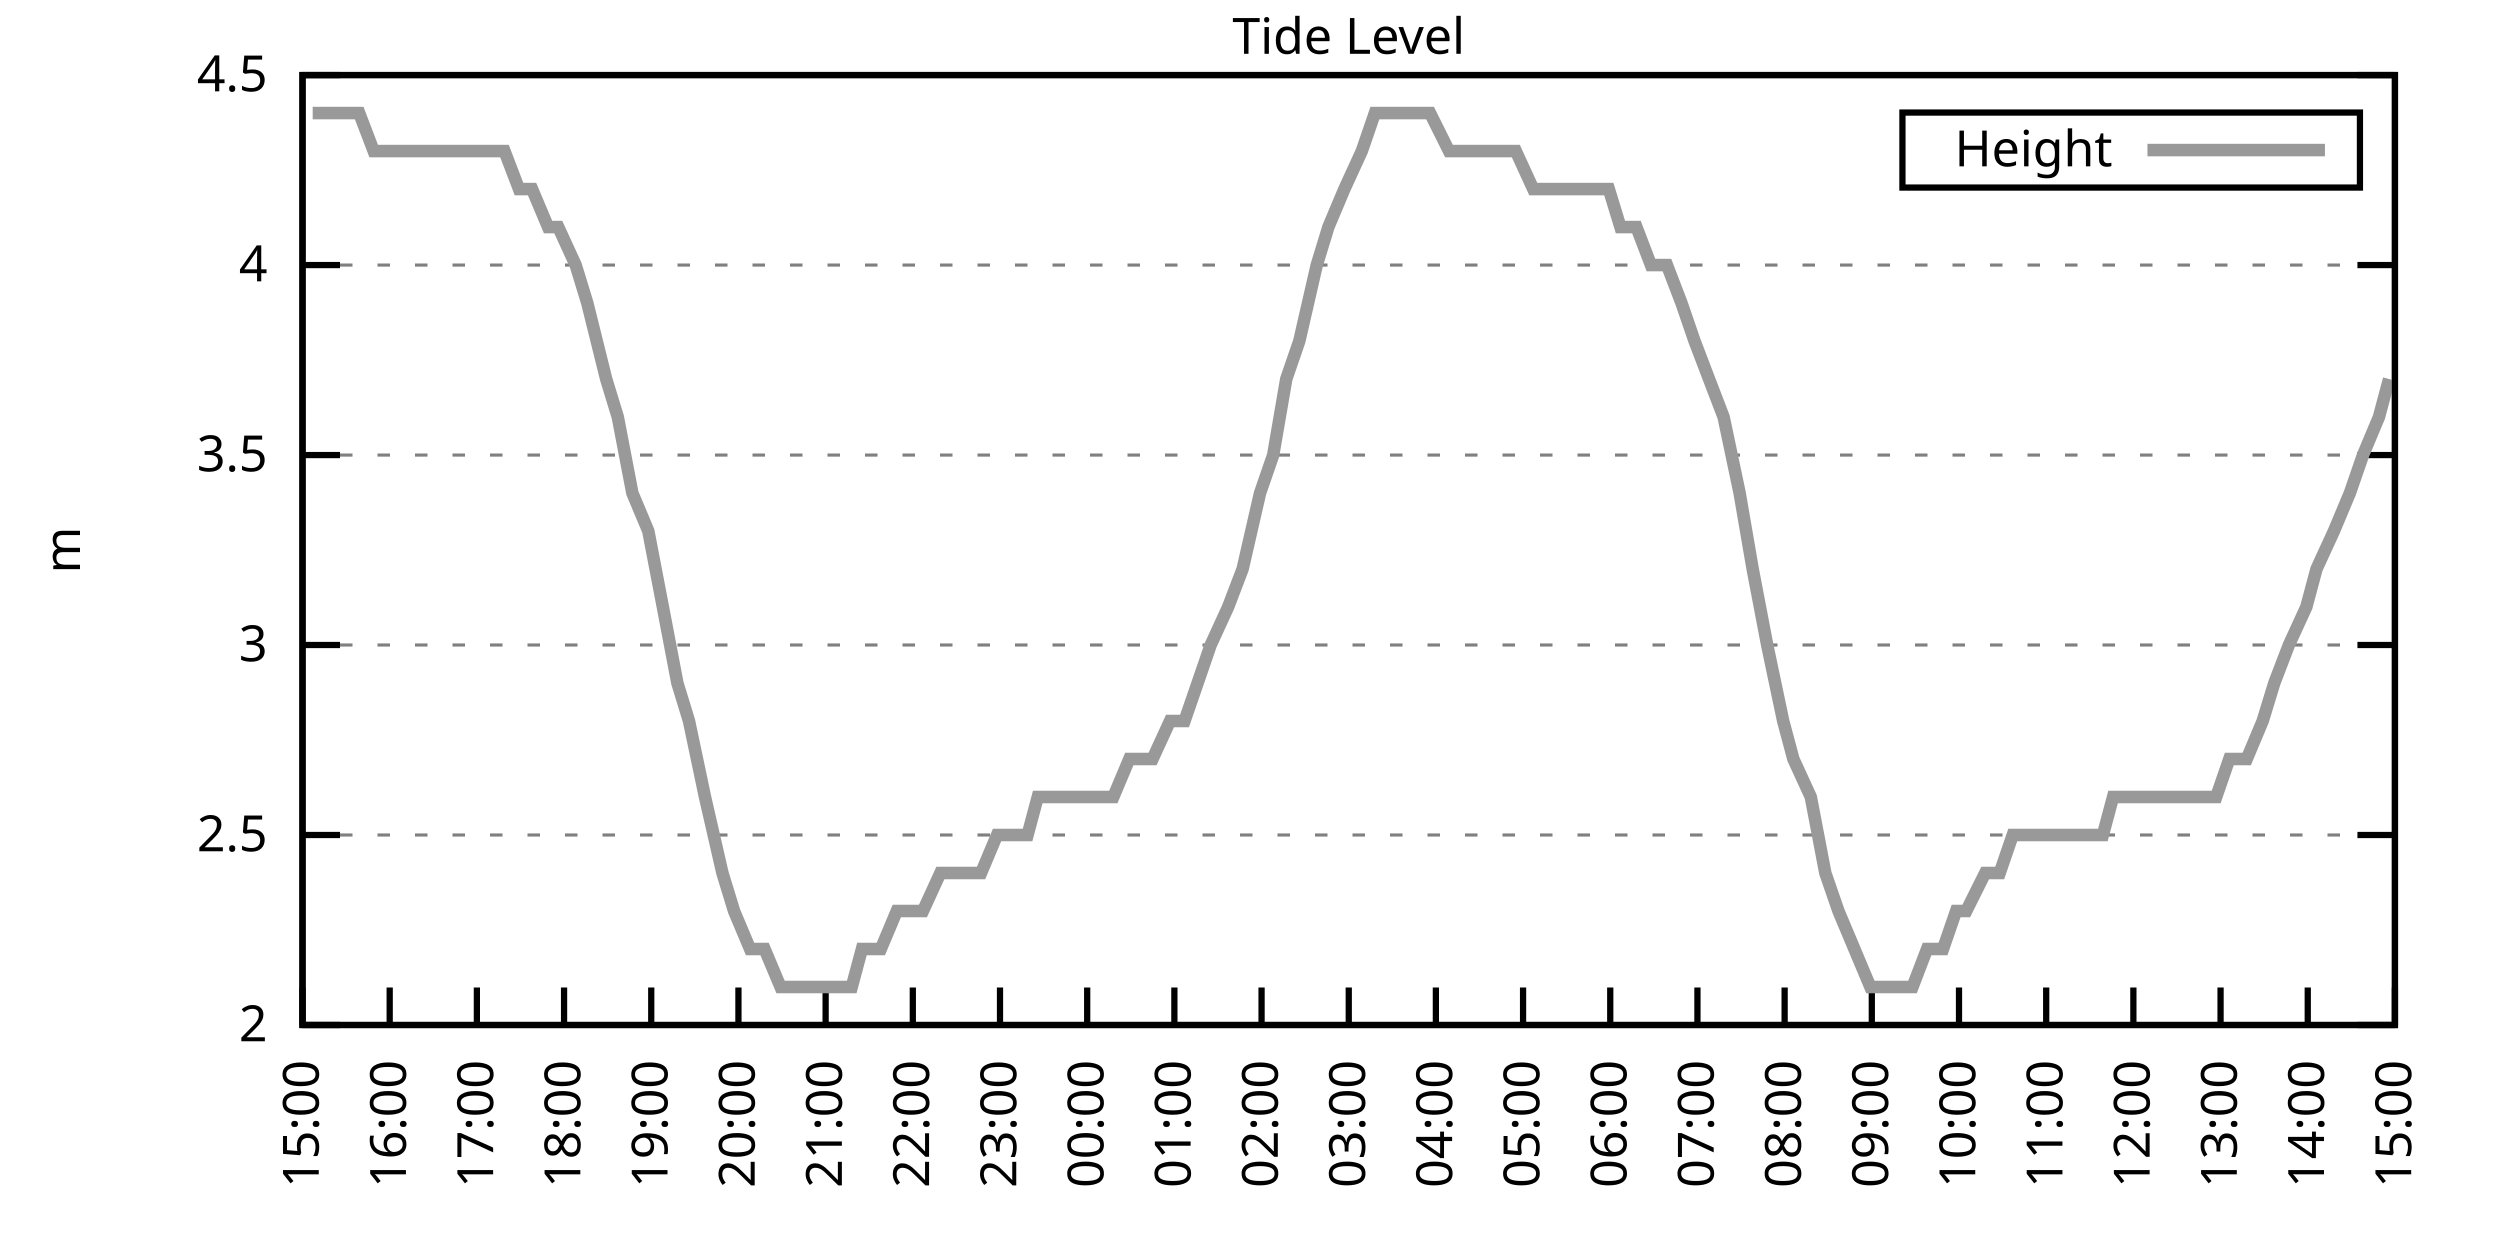
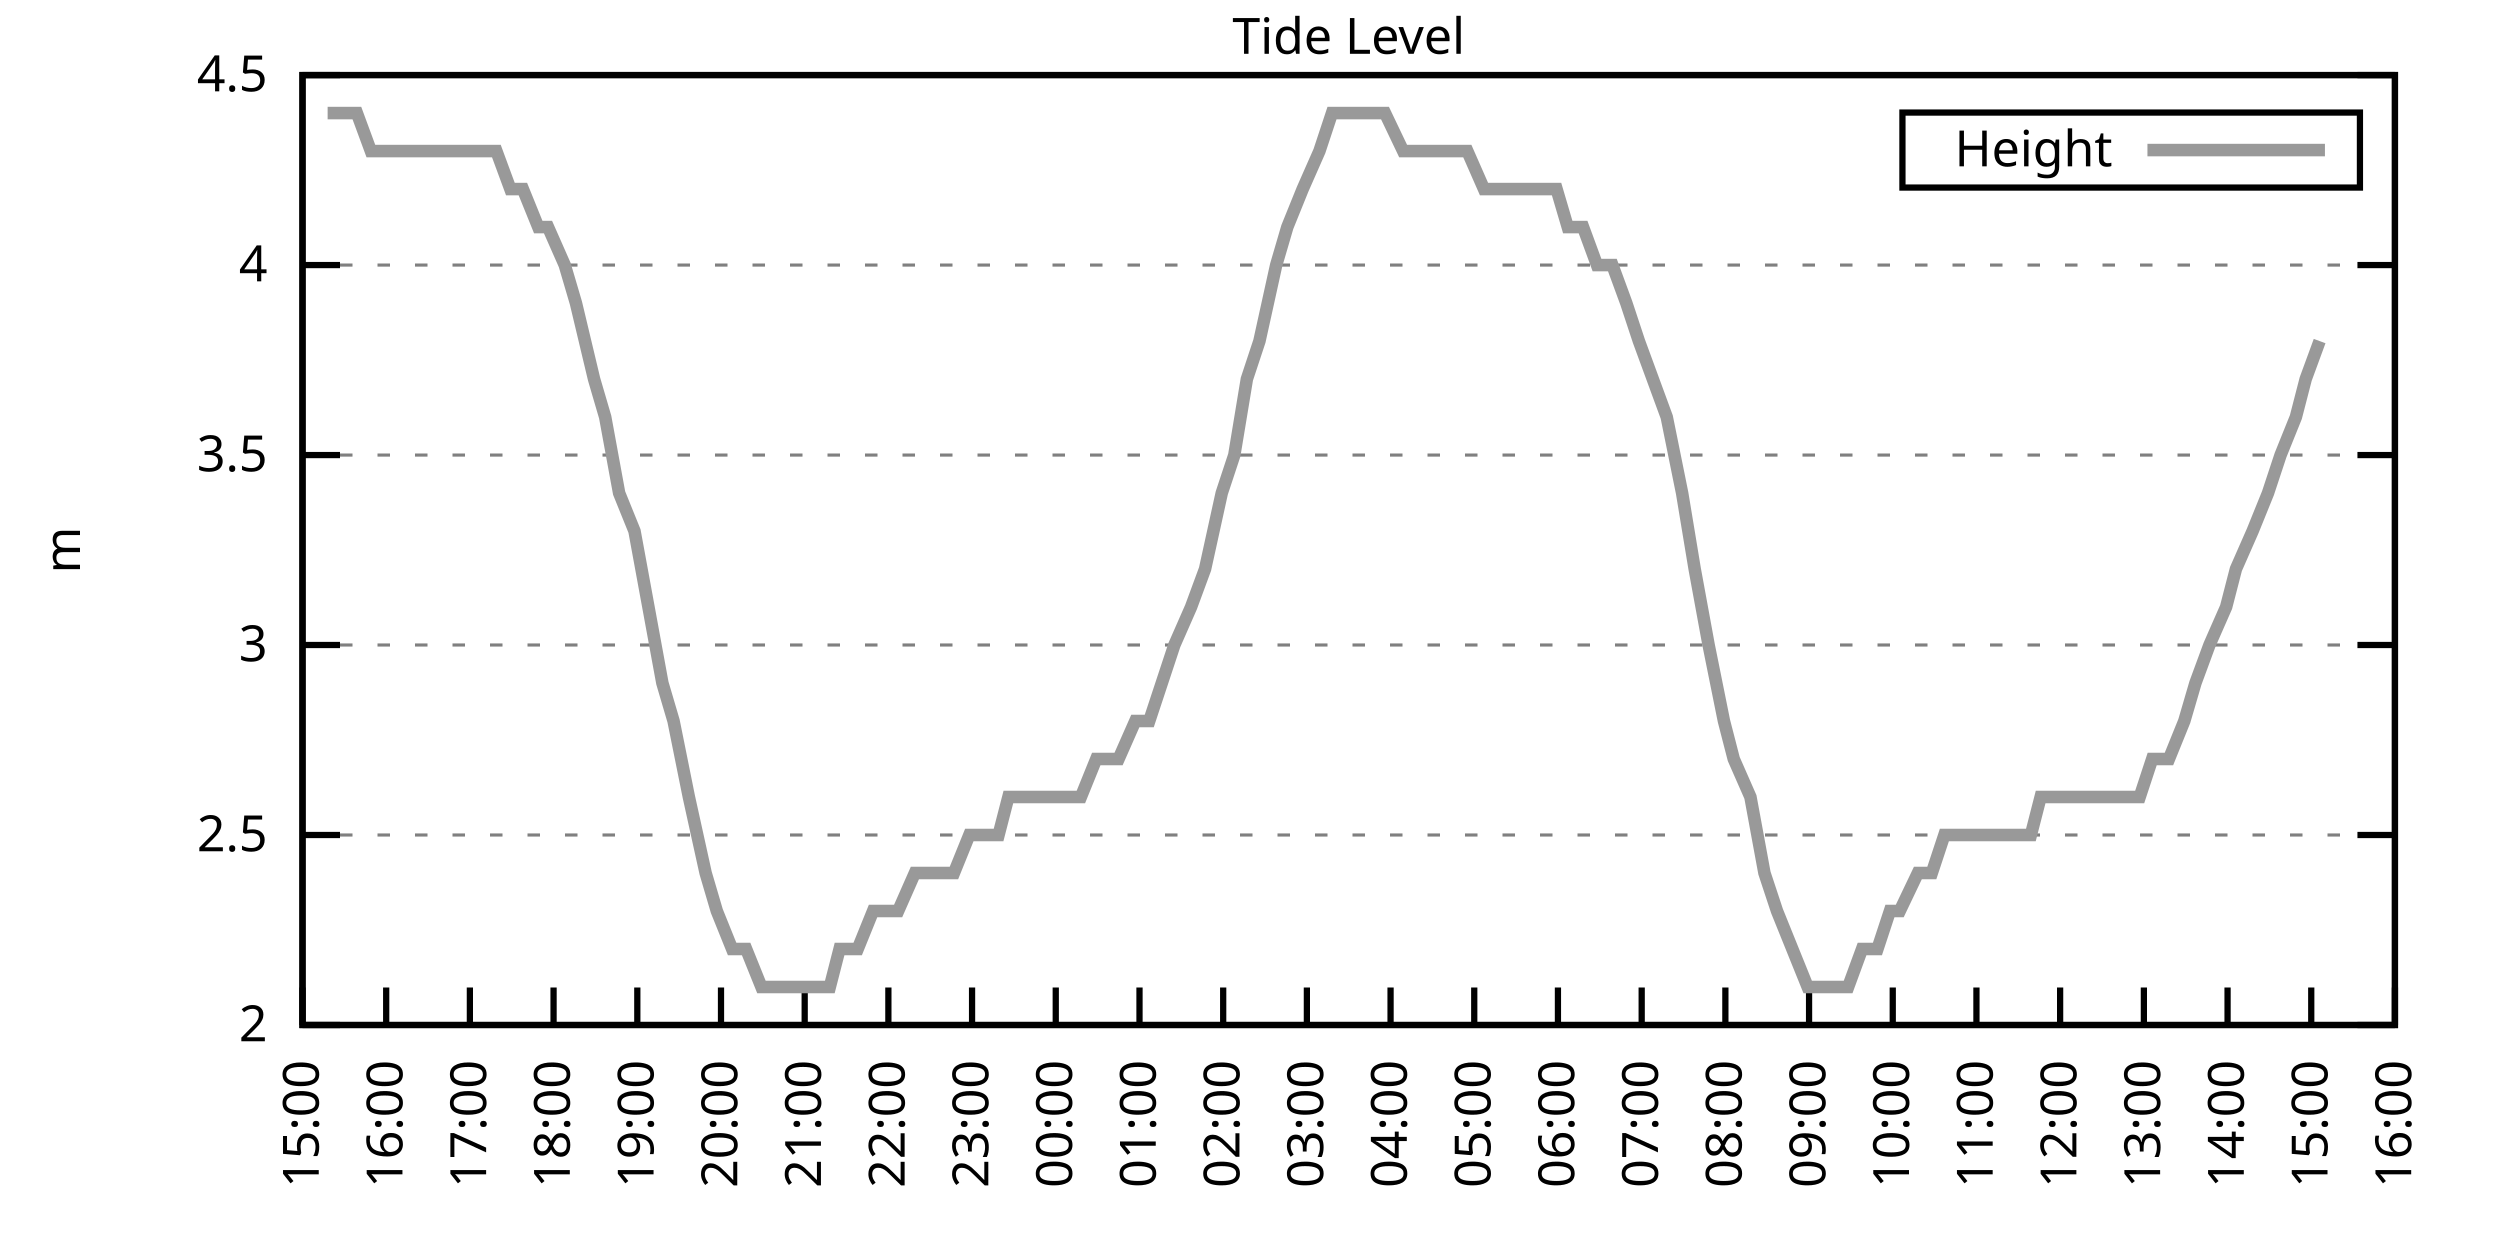
<svg xmlns="http://www.w3.org/2000/svg" xmlns:xlink="http://www.w3.org/1999/xlink" width="400" height="200" viewBox="0 0 400 200">
  <g id="gnuplot_canvas">
    <rect x="0" y="0" width="400" height="200" fill="none" />
    <defs>
      <circle id="gpDot" r="0.5" stroke-width="0.5" stroke="currentColor" />
      <path id="gpPt0" stroke-width="0.333" stroke="currentColor" d="M-1,0 h2 M0,-1 v2" />
      <path id="gpPt1" stroke-width="0.333" stroke="currentColor" d="M-1,-1 L1,1 M1,-1 L-1,1" />
      <path id="gpPt2" stroke-width="0.333" stroke="currentColor" d="M-1,0 L1,0 M0,-1 L0,1 M-1,-1 L1,1 M-1,1 L1,-1" />
      <rect id="gpPt3" stroke-width="0.333" stroke="currentColor" x="-1" y="-1" width="2" height="2" />
      <rect id="gpPt4" stroke-width="0.333" stroke="currentColor" fill="currentColor" x="-1" y="-1" width="2" height="2" />
      <circle id="gpPt5" stroke-width="0.333" stroke="currentColor" cx="0" cy="0" r="1" />
      <use xlink:href="#gpPt5" id="gpPt6" fill="currentColor" stroke="none" />
      <path id="gpPt7" stroke-width="0.333" stroke="currentColor" d="M0,-1.33 L-1.33,0.67 L1.33,0.67 z" />
      <use xlink:href="#gpPt7" id="gpPt8" fill="currentColor" stroke="none" />
      <use xlink:href="#gpPt7" id="gpPt9" stroke="currentColor" transform="rotate(180)" />
      <use xlink:href="#gpPt9" id="gpPt10" fill="currentColor" stroke="none" />
      <use xlink:href="#gpPt3" id="gpPt11" stroke="currentColor" transform="rotate(45)" />
      <use xlink:href="#gpPt11" id="gpPt12" fill="currentColor" stroke="none" />
      <path id="gpPt13" stroke-width="0.333" stroke="currentColor" d="M0,1.330 L1.265,0.411 L0.782,-1.067 L-0.782,-1.076 L-1.265,0.411 z" />
      <use xlink:href="#gpPt13" id="gpPt14" fill="currentColor" stroke="none" />
      <filter id="textbox" filterUnits="objectBoundingBox" x="0" y="0" height="1" width="1">
        <feFlood flood-color="white" flood-opacity="1" result="bgnd" />
        <feComposite in="SourceGraphic" in2="bgnd" operator="atop" />
      </filter>
      <filter id="greybox" filterUnits="objectBoundingBox" x="0" y="0" height="1" width="1">
        <feFlood flood-color="lightgrey" flood-opacity="1" result="grey" />
        <feComposite in="SourceGraphic" in2="grey" operator="atop" />
      </filter>
    </defs>
    <g fill="none" color="white" stroke="currentColor" stroke-width="1.00" stroke-linecap="butt" stroke-linejoin="miter">
</g>
    <g fill="none" color="black" stroke="currentColor" stroke-width="1.00" stroke-linecap="butt" stroke-linejoin="miter">
      <g stroke="none" shape-rendering="crispEdges">
        <polygon fill="rgb(255, 255, 255)" points="48.40,164.00 383.18,164.00 383.18,12.02 48.40,12.02 " />
      </g>
    </g>
    <g fill="none" color="black" stroke="currentColor" stroke-width="1.00" stroke-linecap="butt" stroke-linejoin="miter">
</g>
    <g fill="none" color="black" stroke="black" stroke-width="0.50" stroke-linecap="butt" stroke-linejoin="miter">
</g>
    <g fill="none" color="gray" stroke="currentColor" stroke-width="0.50" stroke-linecap="butt" stroke-linejoin="miter">
      <path stroke="gray" stroke-dasharray="2,4" class="gridline" d="M48.40,164.00 L383.19,164.00  " />
    </g>
    <g fill="none" color="gray" stroke="gray" stroke-width="1.00" stroke-linecap="butt" stroke-linejoin="miter">
</g>
    <g fill="none" color="black" stroke="currentColor" stroke-width="1.00" stroke-linecap="butt" stroke-linejoin="miter">
      <path stroke="black" d="M48.40,164.00 L54.40,164.00 M383.19,164.00 L377.19,164.00  " />
      <g transform="translate(42.80,166.60)" stroke="none" fill="black" font-family="Sans" font-size="8.00" text-anchor="end">
        <text>
          <tspan font-family="Sans"> 2</tspan>
        </text>
      </g>
    </g>
    <g fill="none" color="black" stroke="currentColor" stroke-width="1.00" stroke-linecap="butt" stroke-linejoin="miter">
</g>
    <g fill="none" color="black" stroke="black" stroke-width="0.50" stroke-linecap="butt" stroke-linejoin="miter">
</g>
    <g fill="none" color="gray" stroke="currentColor" stroke-width="0.50" stroke-linecap="butt" stroke-linejoin="miter">
      <path stroke="gray" stroke-dasharray="2,4" class="gridline" d="M48.40,133.60 L383.19,133.60  " />
    </g>
    <g fill="none" color="gray" stroke="gray" stroke-width="1.00" stroke-linecap="butt" stroke-linejoin="miter">
</g>
    <g fill="none" color="black" stroke="currentColor" stroke-width="1.00" stroke-linecap="butt" stroke-linejoin="miter">
      <path stroke="black" d="M48.40,133.60 L54.40,133.60 M383.19,133.60 L377.19,133.60  " />
      <g transform="translate(42.80,136.20)" stroke="none" fill="black" font-family="Sans" font-size="8.00" text-anchor="end">
        <text>
          <tspan font-family="Sans"> 2.5</tspan>
        </text>
      </g>
    </g>
    <g fill="none" color="black" stroke="currentColor" stroke-width="1.00" stroke-linecap="butt" stroke-linejoin="miter">
</g>
    <g fill="none" color="black" stroke="black" stroke-width="0.50" stroke-linecap="butt" stroke-linejoin="miter">
</g>
    <g fill="none" color="gray" stroke="currentColor" stroke-width="0.50" stroke-linecap="butt" stroke-linejoin="miter">
      <path stroke="gray" stroke-dasharray="2,4" class="gridline" d="M48.40,103.20 L383.19,103.20  " />
    </g>
    <g fill="none" color="gray" stroke="gray" stroke-width="1.00" stroke-linecap="butt" stroke-linejoin="miter">
</g>
    <g fill="none" color="black" stroke="currentColor" stroke-width="1.00" stroke-linecap="butt" stroke-linejoin="miter">
      <path stroke="black" d="M48.40,103.20 L54.40,103.20 M383.19,103.20 L377.19,103.20  " />
      <g transform="translate(42.80,105.80)" stroke="none" fill="black" font-family="Sans" font-size="8.00" text-anchor="end">
        <text>
          <tspan font-family="Sans"> 3</tspan>
        </text>
      </g>
    </g>
    <g fill="none" color="black" stroke="currentColor" stroke-width="1.00" stroke-linecap="butt" stroke-linejoin="miter">
</g>
    <g fill="none" color="black" stroke="black" stroke-width="0.50" stroke-linecap="butt" stroke-linejoin="miter">
</g>
    <g fill="none" color="gray" stroke="currentColor" stroke-width="0.50" stroke-linecap="butt" stroke-linejoin="miter">
      <path stroke="gray" stroke-dasharray="2,4" class="gridline" d="M48.40,72.81 L383.19,72.81  " />
    </g>
    <g fill="none" color="gray" stroke="gray" stroke-width="1.00" stroke-linecap="butt" stroke-linejoin="miter">
</g>
    <g fill="none" color="black" stroke="currentColor" stroke-width="1.00" stroke-linecap="butt" stroke-linejoin="miter">
      <path stroke="black" d="M48.40,72.81 L54.40,72.81 M383.19,72.81 L377.19,72.81  " />
      <g transform="translate(42.80,75.41)" stroke="none" fill="black" font-family="Sans" font-size="8.00" text-anchor="end">
        <text>
          <tspan font-family="Sans"> 3.5</tspan>
        </text>
      </g>
    </g>
    <g fill="none" color="black" stroke="currentColor" stroke-width="1.00" stroke-linecap="butt" stroke-linejoin="miter">
</g>
    <g fill="none" color="black" stroke="black" stroke-width="0.50" stroke-linecap="butt" stroke-linejoin="miter">
</g>
    <g fill="none" color="gray" stroke="currentColor" stroke-width="0.50" stroke-linecap="butt" stroke-linejoin="miter">
      <path stroke="gray" stroke-dasharray="2,4" class="gridline" d="M48.40,42.41 L383.19,42.41  " />
    </g>
    <g fill="none" color="gray" stroke="gray" stroke-width="1.00" stroke-linecap="butt" stroke-linejoin="miter">
</g>
    <g fill="none" color="black" stroke="currentColor" stroke-width="1.00" stroke-linecap="butt" stroke-linejoin="miter">
      <path stroke="black" d="M48.40,42.41 L54.40,42.41 M383.19,42.41 L377.19,42.41  " />
      <g transform="translate(42.80,45.01)" stroke="none" fill="black" font-family="Sans" font-size="8.00" text-anchor="end">
        <text>
          <tspan font-family="Sans"> 4</tspan>
        </text>
      </g>
    </g>
    <g fill="none" color="black" stroke="currentColor" stroke-width="1.00" stroke-linecap="butt" stroke-linejoin="miter">
</g>
    <g fill="none" color="black" stroke="black" stroke-width="0.50" stroke-linecap="butt" stroke-linejoin="miter">
</g>
    <g fill="none" color="gray" stroke="currentColor" stroke-width="0.50" stroke-linecap="butt" stroke-linejoin="miter">
      <path stroke="gray" stroke-dasharray="2,4" class="gridline" d="M48.40,12.01 L383.19,12.01  " />
    </g>
    <g fill="none" color="gray" stroke="gray" stroke-width="1.00" stroke-linecap="butt" stroke-linejoin="miter">
</g>
    <g fill="none" color="black" stroke="currentColor" stroke-width="1.00" stroke-linecap="butt" stroke-linejoin="miter">
      <path stroke="black" d="M48.40,12.01 L54.40,12.01 M383.19,12.01 L377.19,12.01  " />
      <g transform="translate(42.80,14.61)" stroke="none" fill="black" font-family="Sans" font-size="8.00" text-anchor="end">
        <text>
          <tspan font-family="Sans"> 4.5</tspan>
        </text>
      </g>
    </g>
    <g fill="none" color="black" stroke="currentColor" stroke-width="1.00" stroke-linecap="butt" stroke-linejoin="miter">
      <path stroke="black" d="M48.40,164.00 L48.40,158.00  " />
      <g transform="translate(51.00,169.60) rotate(270.00)" stroke="none" fill="black" font-family="Sans" font-size="8.00" text-anchor="end">
        <text>
          <tspan font-family="Sans">15:00</tspan>
        </text>
      </g>
    </g>
    <g fill="none" color="black" stroke="currentColor" stroke-width="1.00" stroke-linecap="butt" stroke-linejoin="miter">
-       <path stroke="black" d="M62.35,164.00 L62.35,158.00  " />
-       <g transform="translate(64.95,169.60) rotate(270.00)" stroke="none" fill="black" font-family="Sans" font-size="8.00" text-anchor="end">
+       <path stroke="black" d="M61.79,164.00 L61.79,158.00  " />
+       <g transform="translate(64.39,169.60) rotate(270.00)" stroke="none" fill="black" font-family="Sans" font-size="8.00" text-anchor="end">
        <text>
          <tspan font-family="Sans">16:00</tspan>
        </text>
      </g>
    </g>
    <g fill="none" color="black" stroke="currentColor" stroke-width="1.00" stroke-linecap="butt" stroke-linejoin="miter">
-       <path stroke="black" d="M76.30,164.00 L76.30,158.00  " />
-       <g transform="translate(78.90,169.60) rotate(270.00)" stroke="none" fill="black" font-family="Sans" font-size="8.00" text-anchor="end">
+       <path stroke="black" d="M75.18,164.00 L75.18,158.00  " />
+       <g transform="translate(77.78,169.60) rotate(270.00)" stroke="none" fill="black" font-family="Sans" font-size="8.00" text-anchor="end">
        <text>
          <tspan font-family="Sans">17:00</tspan>
        </text>
      </g>
    </g>
    <g fill="none" color="black" stroke="currentColor" stroke-width="1.00" stroke-linecap="butt" stroke-linejoin="miter">
-       <path stroke="black" d="M90.25,164.00 L90.25,158.00  " />
-       <g transform="translate(92.85,169.60) rotate(270.00)" stroke="none" fill="black" font-family="Sans" font-size="8.00" text-anchor="end">
+       <path stroke="black" d="M88.57,164.00 L88.57,158.00  " />
+       <g transform="translate(91.17,169.60) rotate(270.00)" stroke="none" fill="black" font-family="Sans" font-size="8.00" text-anchor="end">
        <text>
          <tspan font-family="Sans">18:00</tspan>
        </text>
      </g>
    </g>
    <g fill="none" color="black" stroke="currentColor" stroke-width="1.00" stroke-linecap="butt" stroke-linejoin="miter">
-       <path stroke="black" d="M104.20,164.00 L104.20,158.00  " />
-       <g transform="translate(106.80,169.60) rotate(270.00)" stroke="none" fill="black" font-family="Sans" font-size="8.00" text-anchor="end">
+       <path stroke="black" d="M101.97,164.00 L101.97,158.00  " />
+       <g transform="translate(104.57,169.60) rotate(270.00)" stroke="none" fill="black" font-family="Sans" font-size="8.00" text-anchor="end">
        <text>
          <tspan font-family="Sans">19:00</tspan>
        </text>
      </g>
    </g>
    <g fill="none" color="black" stroke="currentColor" stroke-width="1.00" stroke-linecap="butt" stroke-linejoin="miter">
-       <path stroke="black" d="M118.15,164.00 L118.15,158.00  " />
-       <g transform="translate(120.75,169.60) rotate(270.00)" stroke="none" fill="black" font-family="Sans" font-size="8.00" text-anchor="end">
+       <path stroke="black" d="M115.36,164.00 L115.36,158.00  " />
+       <g transform="translate(117.96,169.60) rotate(270.00)" stroke="none" fill="black" font-family="Sans" font-size="8.00" text-anchor="end">
        <text>
          <tspan font-family="Sans">20:00</tspan>
        </text>
      </g>
    </g>
    <g fill="none" color="black" stroke="currentColor" stroke-width="1.00" stroke-linecap="butt" stroke-linejoin="miter">
-       <path stroke="black" d="M132.10,164.00 L132.10,158.00  " />
-       <g transform="translate(134.70,169.60) rotate(270.00)" stroke="none" fill="black" font-family="Sans" font-size="8.00" text-anchor="end">
+       <path stroke="black" d="M128.75,164.00 L128.75,158.00  " />
+       <g transform="translate(131.35,169.60) rotate(270.00)" stroke="none" fill="black" font-family="Sans" font-size="8.00" text-anchor="end">
        <text>
          <tspan font-family="Sans">21:00</tspan>
        </text>
      </g>
    </g>
    <g fill="none" color="black" stroke="currentColor" stroke-width="1.00" stroke-linecap="butt" stroke-linejoin="miter">
-       <path stroke="black" d="M146.05,164.00 L146.05,158.00  " />
-       <g transform="translate(148.65,169.60) rotate(270.00)" stroke="none" fill="black" font-family="Sans" font-size="8.00" text-anchor="end">
+       <path stroke="black" d="M142.14,164.00 L142.14,158.00  " />
+       <g transform="translate(144.74,169.60) rotate(270.00)" stroke="none" fill="black" font-family="Sans" font-size="8.00" text-anchor="end">
        <text>
          <tspan font-family="Sans">22:00</tspan>
        </text>
      </g>
    </g>
    <g fill="none" color="black" stroke="currentColor" stroke-width="1.00" stroke-linecap="butt" stroke-linejoin="miter">
-       <path stroke="black" d="M160.00,164.00 L160.00,158.00  " />
-       <g transform="translate(162.60,169.60) rotate(270.00)" stroke="none" fill="black" font-family="Sans" font-size="8.00" text-anchor="end">
+       <path stroke="black" d="M155.53,164.00 L155.53,158.00  " />
+       <g transform="translate(158.13,169.60) rotate(270.00)" stroke="none" fill="black" font-family="Sans" font-size="8.00" text-anchor="end">
        <text>
          <tspan font-family="Sans">23:00</tspan>
        </text>
      </g>
    </g>
    <g fill="none" color="black" stroke="currentColor" stroke-width="1.00" stroke-linecap="butt" stroke-linejoin="miter">
-       <path stroke="black" d="M173.95,164.00 L173.95,158.00  " />
-       <g transform="translate(176.55,169.60) rotate(270.00)" stroke="none" fill="black" font-family="Sans" font-size="8.00" text-anchor="end">
+       <path stroke="black" d="M168.92,164.00 L168.92,158.00  " />
+       <g transform="translate(171.52,169.60) rotate(270.00)" stroke="none" fill="black" font-family="Sans" font-size="8.00" text-anchor="end">
        <text>
          <tspan font-family="Sans">00:00</tspan>
        </text>
      </g>
    </g>
    <g fill="none" color="black" stroke="currentColor" stroke-width="1.00" stroke-linecap="butt" stroke-linejoin="miter">
-       <path stroke="black" d="M187.90,164.00 L187.90,158.00  " />
-       <g transform="translate(190.50,169.60) rotate(270.00)" stroke="none" fill="black" font-family="Sans" font-size="8.00" text-anchor="end">
+       <path stroke="black" d="M182.32,164.00 L182.32,158.00  " />
+       <g transform="translate(184.92,169.60) rotate(270.00)" stroke="none" fill="black" font-family="Sans" font-size="8.00" text-anchor="end">
        <text>
          <tspan font-family="Sans">01:00</tspan>
        </text>
      </g>
    </g>
    <g fill="none" color="black" stroke="currentColor" stroke-width="1.00" stroke-linecap="butt" stroke-linejoin="miter">
-       <path stroke="black" d="M201.85,164.00 L201.85,158.00  " />
-       <g transform="translate(204.45,169.60) rotate(270.00)" stroke="none" fill="black" font-family="Sans" font-size="8.00" text-anchor="end">
+       <path stroke="black" d="M195.71,164.00 L195.71,158.00  " />
+       <g transform="translate(198.31,169.60) rotate(270.00)" stroke="none" fill="black" font-family="Sans" font-size="8.00" text-anchor="end">
        <text>
          <tspan font-family="Sans">02:00</tspan>
        </text>
      </g>
    </g>
    <g fill="none" color="black" stroke="currentColor" stroke-width="1.00" stroke-linecap="butt" stroke-linejoin="miter">
-       <path stroke="black" d="M215.80,164.00 L215.80,158.00  " />
-       <g transform="translate(218.40,169.60) rotate(270.00)" stroke="none" fill="black" font-family="Sans" font-size="8.00" text-anchor="end">
+       <path stroke="black" d="M209.10,164.00 L209.10,158.00  " />
+       <g transform="translate(211.70,169.60) rotate(270.00)" stroke="none" fill="black" font-family="Sans" font-size="8.00" text-anchor="end">
        <text>
          <tspan font-family="Sans">03:00</tspan>
        </text>
      </g>
    </g>
    <g fill="none" color="black" stroke="currentColor" stroke-width="1.00" stroke-linecap="butt" stroke-linejoin="miter">
-       <path stroke="black" d="M229.74,164.00 L229.74,158.00  " />
-       <g transform="translate(232.34,169.60) rotate(270.00)" stroke="none" fill="black" font-family="Sans" font-size="8.00" text-anchor="end">
+       <path stroke="black" d="M222.49,164.00 L222.49,158.00  " />
+       <g transform="translate(225.09,169.60) rotate(270.00)" stroke="none" fill="black" font-family="Sans" font-size="8.00" text-anchor="end">
        <text>
          <tspan font-family="Sans">04:00</tspan>
        </text>
      </g>
    </g>
    <g fill="none" color="black" stroke="currentColor" stroke-width="1.00" stroke-linecap="butt" stroke-linejoin="miter">
-       <path stroke="black" d="M243.69,164.00 L243.69,158.00  " />
-       <g transform="translate(246.29,169.60) rotate(270.00)" stroke="none" fill="black" font-family="Sans" font-size="8.00" text-anchor="end">
+       <path stroke="black" d="M235.88,164.00 L235.88,158.00  " />
+       <g transform="translate(238.48,169.60) rotate(270.00)" stroke="none" fill="black" font-family="Sans" font-size="8.00" text-anchor="end">
        <text>
          <tspan font-family="Sans">05:00</tspan>
        </text>
      </g>
    </g>
    <g fill="none" color="black" stroke="currentColor" stroke-width="1.00" stroke-linecap="butt" stroke-linejoin="miter">
-       <path stroke="black" d="M257.64,164.00 L257.64,158.00  " />
-       <g transform="translate(260.24,169.60) rotate(270.00)" stroke="none" fill="black" font-family="Sans" font-size="8.00" text-anchor="end">
+       <path stroke="black" d="M249.27,164.00 L249.27,158.00  " />
+       <g transform="translate(251.87,169.60) rotate(270.00)" stroke="none" fill="black" font-family="Sans" font-size="8.00" text-anchor="end">
        <text>
          <tspan font-family="Sans">06:00</tspan>
        </text>
      </g>
    </g>
    <g fill="none" color="black" stroke="currentColor" stroke-width="1.00" stroke-linecap="butt" stroke-linejoin="miter">
-       <path stroke="black" d="M271.59,164.00 L271.59,158.00  " />
-       <g transform="translate(274.19,169.60) rotate(270.00)" stroke="none" fill="black" font-family="Sans" font-size="8.00" text-anchor="end">
+       <path stroke="black" d="M262.67,164.00 L262.67,158.00  " />
+       <g transform="translate(265.27,169.60) rotate(270.00)" stroke="none" fill="black" font-family="Sans" font-size="8.00" text-anchor="end">
        <text>
          <tspan font-family="Sans">07:00</tspan>
        </text>
      </g>
    </g>
    <g fill="none" color="black" stroke="currentColor" stroke-width="1.00" stroke-linecap="butt" stroke-linejoin="miter">
-       <path stroke="black" d="M285.54,164.00 L285.54,158.00  " />
-       <g transform="translate(288.14,169.60) rotate(270.00)" stroke="none" fill="black" font-family="Sans" font-size="8.00" text-anchor="end">
+       <path stroke="black" d="M276.06,164.00 L276.06,158.00  " />
+       <g transform="translate(278.66,169.60) rotate(270.00)" stroke="none" fill="black" font-family="Sans" font-size="8.00" text-anchor="end">
        <text>
          <tspan font-family="Sans">08:00</tspan>
        </text>
      </g>
    </g>
    <g fill="none" color="black" stroke="currentColor" stroke-width="1.00" stroke-linecap="butt" stroke-linejoin="miter">
-       <path stroke="black" d="M299.49,164.00 L299.49,158.00  " />
-       <g transform="translate(302.09,169.60) rotate(270.00)" stroke="none" fill="black" font-family="Sans" font-size="8.00" text-anchor="end">
+       <path stroke="black" d="M289.45,164.00 L289.45,158.00  " />
+       <g transform="translate(292.05,169.60) rotate(270.00)" stroke="none" fill="black" font-family="Sans" font-size="8.00" text-anchor="end">
        <text>
          <tspan font-family="Sans">09:00</tspan>
        </text>
      </g>
    </g>
    <g fill="none" color="black" stroke="currentColor" stroke-width="1.00" stroke-linecap="butt" stroke-linejoin="miter">
-       <path stroke="black" d="M313.44,164.00 L313.44,158.00  " />
-       <g transform="translate(316.04,169.60) rotate(270.00)" stroke="none" fill="black" font-family="Sans" font-size="8.00" text-anchor="end">
+       <path stroke="black" d="M302.84,164.00 L302.84,158.00  " />
+       <g transform="translate(305.44,169.60) rotate(270.00)" stroke="none" fill="black" font-family="Sans" font-size="8.00" text-anchor="end">
        <text>
          <tspan font-family="Sans">10:00</tspan>
        </text>
      </g>
    </g>
    <g fill="none" color="black" stroke="currentColor" stroke-width="1.00" stroke-linecap="butt" stroke-linejoin="miter">
-       <path stroke="black" d="M327.39,164.00 L327.39,158.00  " />
-       <g transform="translate(329.99,169.60) rotate(270.00)" stroke="none" fill="black" font-family="Sans" font-size="8.00" text-anchor="end">
+       <path stroke="black" d="M316.23,164.00 L316.23,158.00  " />
+       <g transform="translate(318.83,169.60) rotate(270.00)" stroke="none" fill="black" font-family="Sans" font-size="8.00" text-anchor="end">
        <text>
          <tspan font-family="Sans">11:00</tspan>
        </text>
      </g>
    </g>
    <g fill="none" color="black" stroke="currentColor" stroke-width="1.00" stroke-linecap="butt" stroke-linejoin="miter">
-       <path stroke="black" d="M341.34,164.00 L341.34,158.00  " />
-       <g transform="translate(343.94,169.60) rotate(270.00)" stroke="none" fill="black" font-family="Sans" font-size="8.00" text-anchor="end">
+       <path stroke="black" d="M329.62,164.00 L329.62,158.00  " />
+       <g transform="translate(332.22,169.60) rotate(270.00)" stroke="none" fill="black" font-family="Sans" font-size="8.00" text-anchor="end">
        <text>
          <tspan font-family="Sans">12:00</tspan>
        </text>
      </g>
    </g>
    <g fill="none" color="black" stroke="currentColor" stroke-width="1.00" stroke-linecap="butt" stroke-linejoin="miter">
-       <path stroke="black" d="M355.29,164.00 L355.29,158.00  " />
-       <g transform="translate(357.89,169.60) rotate(270.00)" stroke="none" fill="black" font-family="Sans" font-size="8.00" text-anchor="end">
+       <path stroke="black" d="M343.02,164.00 L343.02,158.00  " />
+       <g transform="translate(345.62,169.60) rotate(270.00)" stroke="none" fill="black" font-family="Sans" font-size="8.00" text-anchor="end">
        <text>
          <tspan font-family="Sans">13:00</tspan>
        </text>
      </g>
    </g>
    <g fill="none" color="black" stroke="currentColor" stroke-width="1.00" stroke-linecap="butt" stroke-linejoin="miter">
-       <path stroke="black" d="M369.24,164.00 L369.24,158.00  " />
-       <g transform="translate(371.84,169.60) rotate(270.00)" stroke="none" fill="black" font-family="Sans" font-size="8.00" text-anchor="end">
+       <path stroke="black" d="M356.41,164.00 L356.41,158.00  " />
+       <g transform="translate(359.01,169.60) rotate(270.00)" stroke="none" fill="black" font-family="Sans" font-size="8.00" text-anchor="end">
        <text>
          <tspan font-family="Sans">14:00</tspan>
+         </text>
+       </g>
+     </g>
+     <g fill="none" color="black" stroke="currentColor" stroke-width="1.00" stroke-linecap="butt" stroke-linejoin="miter">
+       <path stroke="black" d="M369.80,164.00 L369.80,158.00  " />
+       <g transform="translate(372.40,169.60) rotate(270.00)" stroke="none" fill="black" font-family="Sans" font-size="8.00" text-anchor="end">
+         <text>
+           <tspan font-family="Sans">15:00</tspan>
        </text>
      </g>
    </g>
    <g fill="none" color="black" stroke="currentColor" stroke-width="1.00" stroke-linecap="butt" stroke-linejoin="miter">
      <path stroke="black" d="M383.19,164.00 L383.19,158.00  " />
      <g transform="translate(385.79,169.60) rotate(270.00)" stroke="none" fill="black" font-family="Sans" font-size="8.00" text-anchor="end">
        <text>
-           <tspan font-family="Sans">15:00</tspan>
+           <tspan font-family="Sans">16:00</tspan>
        </text>
      </g>
    </g>
    <g fill="none" color="black" stroke="currentColor" stroke-width="1.00" stroke-linecap="butt" stroke-linejoin="miter">
</g>
    <g fill="none" color="black" stroke="currentColor" stroke-width="1.00" stroke-linecap="butt" stroke-linejoin="miter">
      <path stroke="black" d="M48.40,12.01 L48.40,164.00 L383.19,164.00 L383.19,12.01 L48.40,12.01 Z  " />
    </g>
    <g fill="none" color="black" stroke="currentColor" stroke-width="1.00" stroke-linecap="butt" stroke-linejoin="miter">
</g>
    <g fill="none" color="black" stroke="currentColor" stroke-width="1.00" stroke-linecap="butt" stroke-linejoin="miter">
      <path stroke="black" d="M304.39,30.01 L304.39,18.01 L377.59,18.01 L377.59,30.01 L304.39,30.01 Z  " />
    </g>
    <g id="Tide_level_plot_1">
      <g fill="none" color="white" stroke="black" stroke-width="2.00" stroke-linecap="butt" stroke-linejoin="miter">
</g>
      <g fill="none" color="black" stroke="currentColor" stroke-width="2.00" stroke-linecap="butt" stroke-linejoin="miter">
        <g transform="translate(337.99,26.61)" stroke="none" fill="black" font-family="Sans" font-size="8.00" text-anchor="end">
          <text>
            <tspan font-family="Sans">Height</tspan>
          </text>
        </g>
      </g>
      <g fill="none" color="black" stroke="currentColor" stroke-width="2.00" stroke-linecap="butt" stroke-linejoin="miter">
-         <path stroke="rgb(153, 153, 153)" d="M343.59,24.01 L371.99,24.01 M50.03,18.09 L52.58,18.09 L54.91,18.09 L57.47,18.09 L59.79,24.17 L62.12,24.17   L64.44,24.17 L66.77,24.17 L68.86,24.17 L71.18,24.17 L73.74,24.17 L76.07,24.17 L77.69,24.17 L80.72,24.17   L83.04,30.25 L85.13,30.25 L87.69,36.33 L89.32,36.33 L92.11,42.41 L93.97,48.49 L96.99,60.65 L98.85,66.73   L101.18,78.89 L103.73,84.97 L106.06,97.12 L108.38,109.28 L110.24,115.36 L112.80,127.52 L115.59,139.68 L117.45,145.76   L120.01,151.84 L122.33,151.84 L124.89,157.92 L126.98,157.92 L129.31,157.92 L131.87,157.92 L133.72,157.92 L136.28,157.92   L137.91,151.84 L140.93,151.84 L143.49,145.76 L145.81,145.76 L147.67,145.76 L150.46,139.68 L152.79,139.68 L155.11,139.68   L156.97,139.68 L159.53,133.60 L161.62,133.60 L164.41,133.60 L166.04,127.52 L169.06,127.52 L170.69,127.52 L173.02,127.52   L175.34,127.52 L178.13,127.52 L180.69,121.44 L182.32,121.44 L184.41,121.44 L187.20,115.36 L189.52,115.36 L191.62,109.28   L193.71,103.20 L196.50,97.12 L198.82,91.04 L201.61,78.89 L203.71,72.81 L205.80,60.65 L207.89,54.57 L210.68,42.41   L212.54,36.33 L215.10,30.25 L217.89,24.17 L219.98,18.09 L222.07,18.09 L224.16,18.09 L226.95,18.09 L228.81,18.09   L231.84,24.17 L234.16,24.17 L236.49,24.17 L238.81,24.17 L241.14,24.17 L242.53,24.17 L245.32,30.25 L247.65,30.25   L250.20,30.25 L252.53,30.25 L254.85,30.25 L257.41,30.25 L259.27,36.33 L261.83,36.33 L264.15,42.41 L266.71,42.41   L269.04,48.49 L271.13,54.57 L273.45,60.65 L275.78,66.73 L278.34,78.89 L280.43,91.04 L282.75,103.20 L285.31,115.36   L286.94,121.44 L289.73,127.52 L292.05,139.68 L294.15,145.76 L299.26,157.92 L301.58,157.92 L303.44,157.92 L306.00,157.92   L308.33,151.84 L310.88,151.84 L312.98,145.76 L314.60,145.76 L317.63,139.68 L319.95,139.68 L322.04,133.60 L324.14,133.60   L326.46,133.60 L329.02,133.60 L331.81,133.60 L334.13,133.60 L336.46,133.60 L338.09,127.52 L341.11,127.52 L342.74,127.52   L345.29,127.52 L347.85,127.52 L349.94,127.52 L352.50,127.52 L354.59,127.52 L356.69,121.44 L359.48,121.44 L362.03,115.36   L363.89,109.28 L366.22,103.20 L369.01,97.12 L370.64,91.04 L373.43,84.97 L375.98,78.89 L378.08,72.81 L380.63,66.73   L382.26,60.65  " />
+         <path stroke="rgb(153, 153, 153)" d="M343.59,24.01 L371.99,24.01 M52.42,18.09 L54.65,18.09 L57.10,18.09 L59.34,24.17 L61.57,24.17 L63.80,24.17   L66.03,24.17 L68.04,24.17 L70.27,24.17 L72.73,24.17 L74.96,24.17 L76.52,24.17 L79.42,24.17 L81.66,30.25   L83.66,30.25 L86.12,36.33 L87.68,36.33 L90.36,42.41 L92.15,48.49 L95.05,60.65 L96.83,66.73 L99.06,78.89   L101.52,84.97 L103.75,97.12 L105.98,109.28 L107.77,115.36 L110.22,127.52 L112.90,139.68 L114.69,145.76 L117.14,151.84   L119.38,151.84 L121.83,157.92 L123.84,157.92 L126.07,157.92 L128.53,157.92 L130.31,157.92 L132.77,157.92 L134.33,151.84   L137.23,151.84 L139.69,145.76 L141.92,145.76 L143.70,145.76 L146.38,139.68 L148.61,139.68 L150.85,139.68 L152.63,139.68   L155.09,133.60 L157.10,133.60 L159.77,133.60 L161.34,127.52 L164.24,127.52 L165.80,127.52 L168.03,127.52 L170.26,127.52   L172.94,127.52 L175.40,121.44 L176.96,121.44 L178.97,121.44 L181.65,115.36 L183.88,115.36 L185.89,109.28 L187.90,103.20   L190.57,97.12 L192.81,91.04 L195.48,78.89 L197.49,72.81 L199.50,60.65 L201.51,54.57 L204.19,42.41 L205.97,36.33   L208.43,30.25 L211.11,24.17 L213.12,18.09 L215.13,18.09 L217.13,18.09 L219.81,18.09 L221.60,18.09 L224.50,24.17   L226.73,24.17 L228.96,24.17 L231.20,24.17 L233.43,24.17 L234.77,24.17 L237.44,30.25 L239.68,30.25 L242.13,30.25   L244.36,30.25 L246.60,30.25 L249.05,30.25 L250.84,36.33 L253.29,36.33 L255.52,42.41 L257.98,42.41 L260.21,48.49   L262.22,54.57 L264.45,60.65 L266.68,66.73 L269.14,78.89 L271.15,91.04 L273.38,103.20 L275.83,115.36 L277.40,121.44   L280.07,127.52 L282.31,139.68 L284.32,145.76 L289.23,157.92 L291.46,157.92 L293.24,157.92 L295.70,157.92 L297.93,151.84   L300.39,151.84 L302.39,145.76 L303.96,145.76 L306.86,139.68 L309.09,139.68 L311.10,133.60 L313.11,133.60 L315.34,133.60   L317.79,133.60 L320.47,133.60 L322.70,133.60 L324.94,133.60 L326.50,127.52 L329.40,127.52 L330.96,127.52 L333.42,127.52   L335.87,127.52 L337.88,127.52 L340.34,127.52 L342.35,127.52 L344.35,121.44 L347.03,121.44 L349.49,115.36 L351.27,109.28   L353.51,103.20 L356.18,97.12 L357.75,91.04 L360.42,84.97 L362.88,78.89 L364.89,72.81 L367.34,66.73 L368.91,60.65   L371.14,54.57  " />
      </g>
    </g>
    <g fill="none" color="black" stroke="currentColor" stroke-width="2.00" stroke-linecap="butt" stroke-linejoin="miter">
</g>
    <g fill="none" color="black" stroke="black" stroke-width="1.00" stroke-linecap="butt" stroke-linejoin="miter">
</g>
    <g fill="none" color="black" stroke="currentColor" stroke-width="1.00" stroke-linecap="butt" stroke-linejoin="miter">
      <path stroke="black" d="M48.40,12.01 L48.40,164.00 L383.19,164.00 L383.19,12.01 L48.40,12.01 Z  " />
      <g transform="translate(12.80,88.01) rotate(270.00)" stroke="none" fill="black" font-family="Sans" font-size="8.00" text-anchor="middle">
        <text>
          <tspan font-family="Sans">m</tspan>
        </text>
      </g>
    </g>
    <g fill="none" color="black" stroke="currentColor" stroke-width="1.00" stroke-linecap="butt" stroke-linejoin="miter">
</g>
    <g fill="none" color="black" stroke="currentColor" stroke-width="1.00" stroke-linecap="butt" stroke-linejoin="miter">
      <g transform="translate(215.79,8.61)" stroke="none" fill="black" font-family="Sans" font-size="8.00" text-anchor="middle">
        <text>
          <tspan font-family="Sans">Tide Level</tspan>
        </text>
      </g>
    </g>
    <g fill="none" color="black" stroke="currentColor" stroke-width="1.00" stroke-linecap="butt" stroke-linejoin="miter">
</g>
  </g>
</svg>
